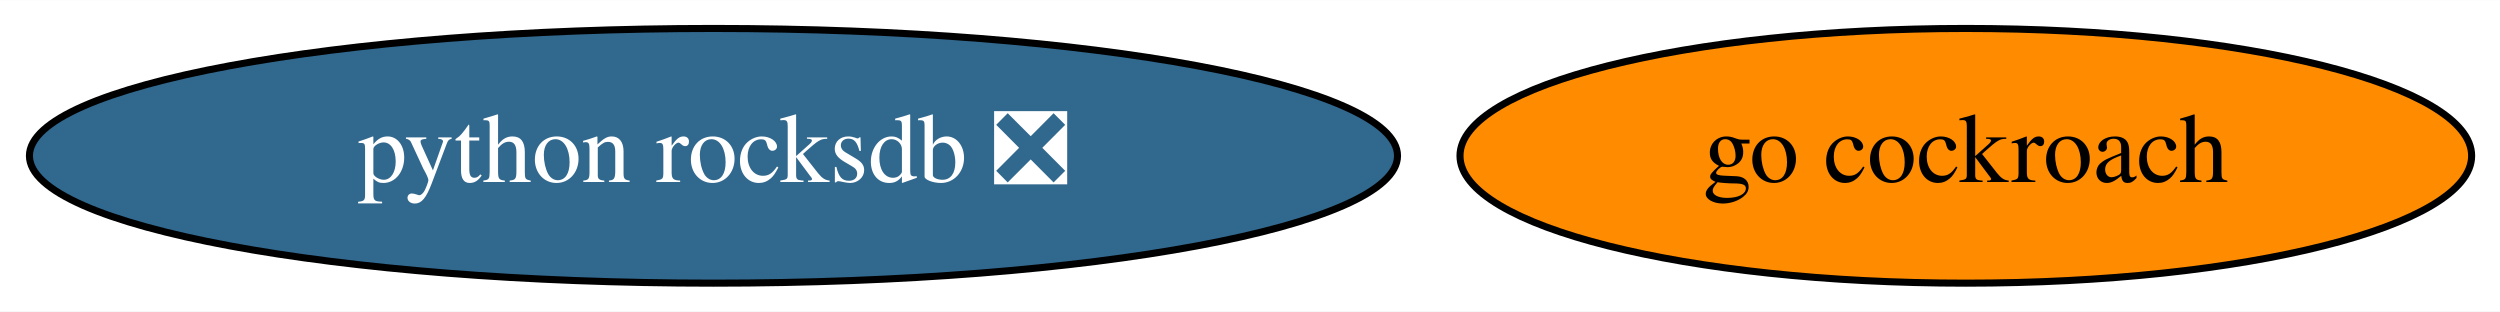
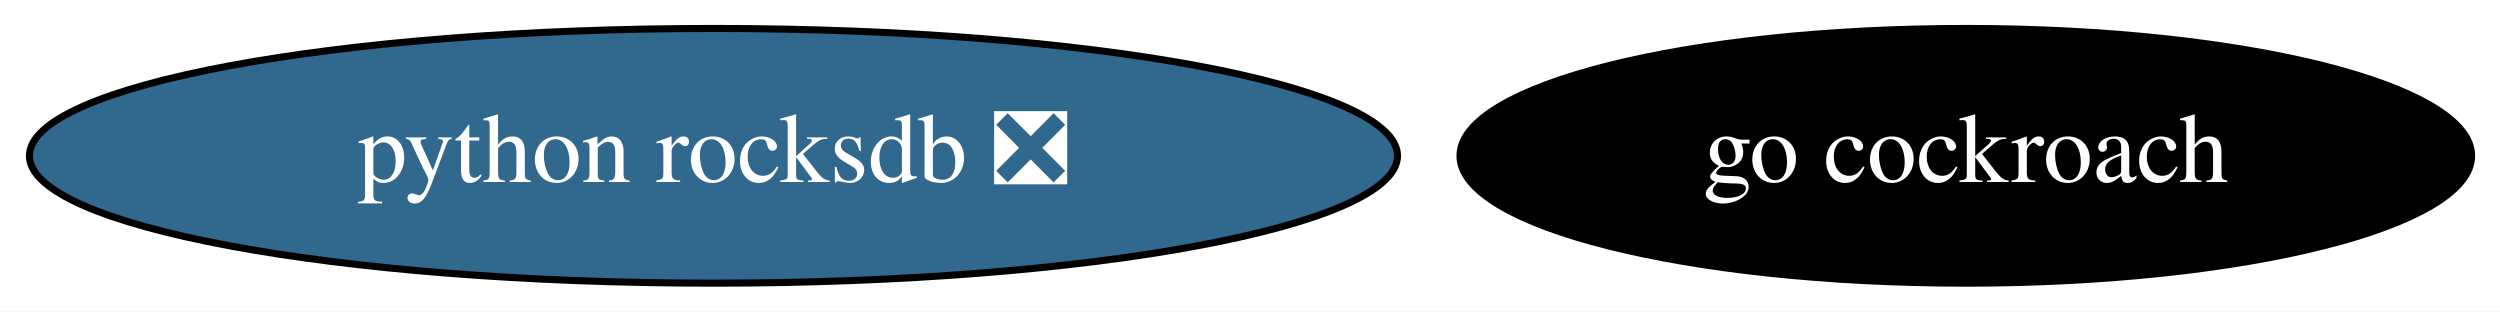
<svg xmlns="http://www.w3.org/2000/svg" xmlns:xlink="http://www.w3.org/1999/xlink" width="353pt" height="44pt" viewBox="0.00 0.00 353.34 44.00">
  <g id="graph0" class="graph" transform="scale(1 1) rotate(0) translate(4 40)">
    <polygon fill="white" stroke="none" points="-4,4 -4,-40 349.34,-40 349.34,4 -4,4" />
    <g id="node1" class="node">
      <g id="a_node1">
        <a xlink:href="https://github.com/conda-forge/go-cockroach-feedstock" xlink:title="go cockroach">
-           <ellipse fill="#ff8c00" stroke="black" cx="273.84" cy="-18" rx="71.49" ry="18" />
-           <text text-anchor="middle" x="273.84" y="-14.3" font-family="Times,serif" font-size="14.00">go cockroach</text>
+           <ellipse fill="#000000" stroke="black" cx="273.84" cy="-18" rx="71.49" ry="18" />
+           <text text-anchor="middle" x="273.84" y="-14.3" font-family="Times,serif" font-size="14.00" fill="white">go cockroach</text>
        </a>
      </g>
    </g>
    <g id="node2" class="node">
      <g id="a_node2">
        <a xlink:href="https://github.com/conda-forge/python-rocksdb-feedstock/pull/11" xlink:title="python rocksdb ❎">
          <ellipse fill="#31688e" stroke="black" cx="96.84" cy="-18" rx="96.68" ry="18" />
          <text text-anchor="middle" x="96.84" y="-14.3" font-family="Times,serif" font-size="14.00" fill="white">python rocksdb ❎</text>
        </a>
      </g>
    </g>
  </g>
</svg>
